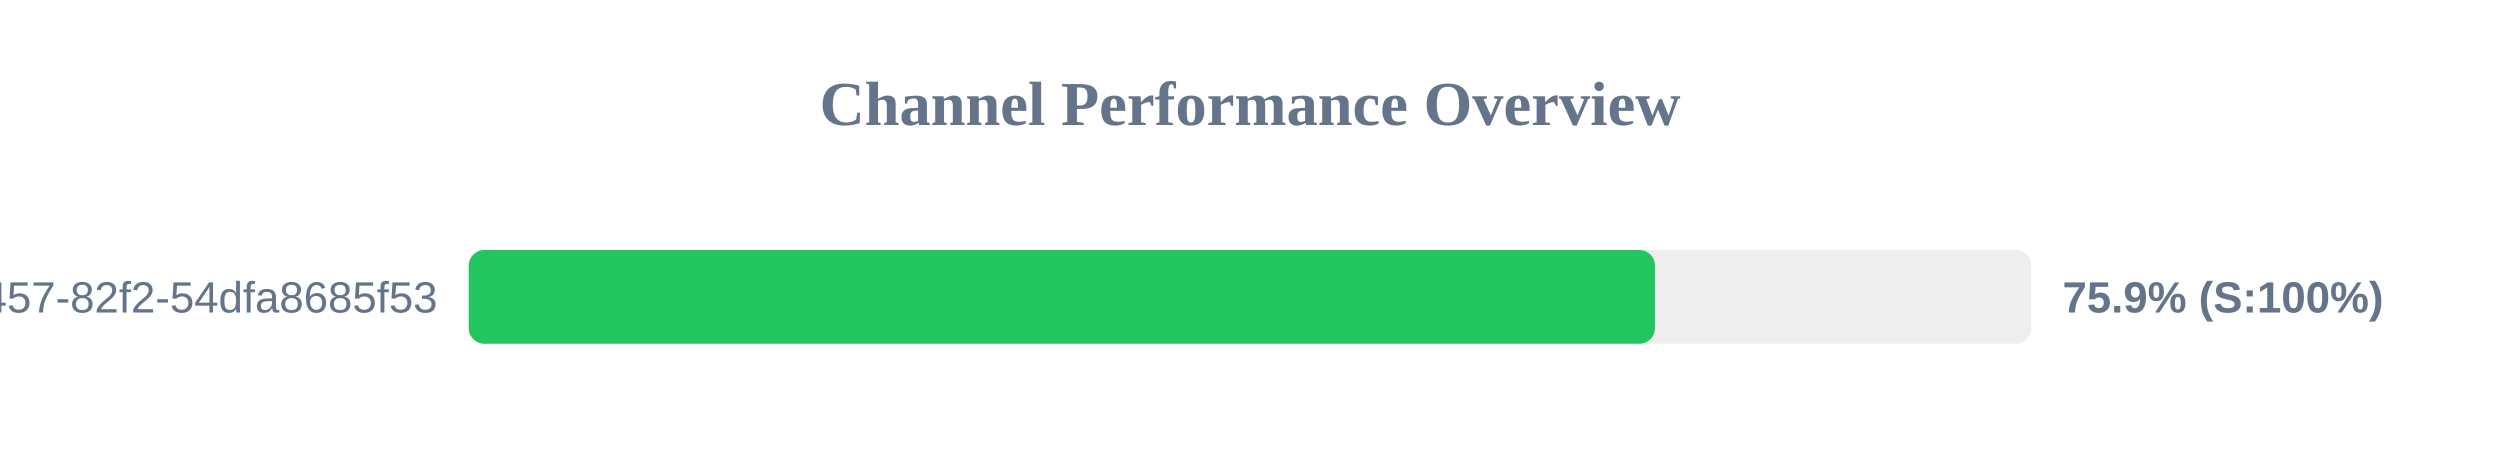
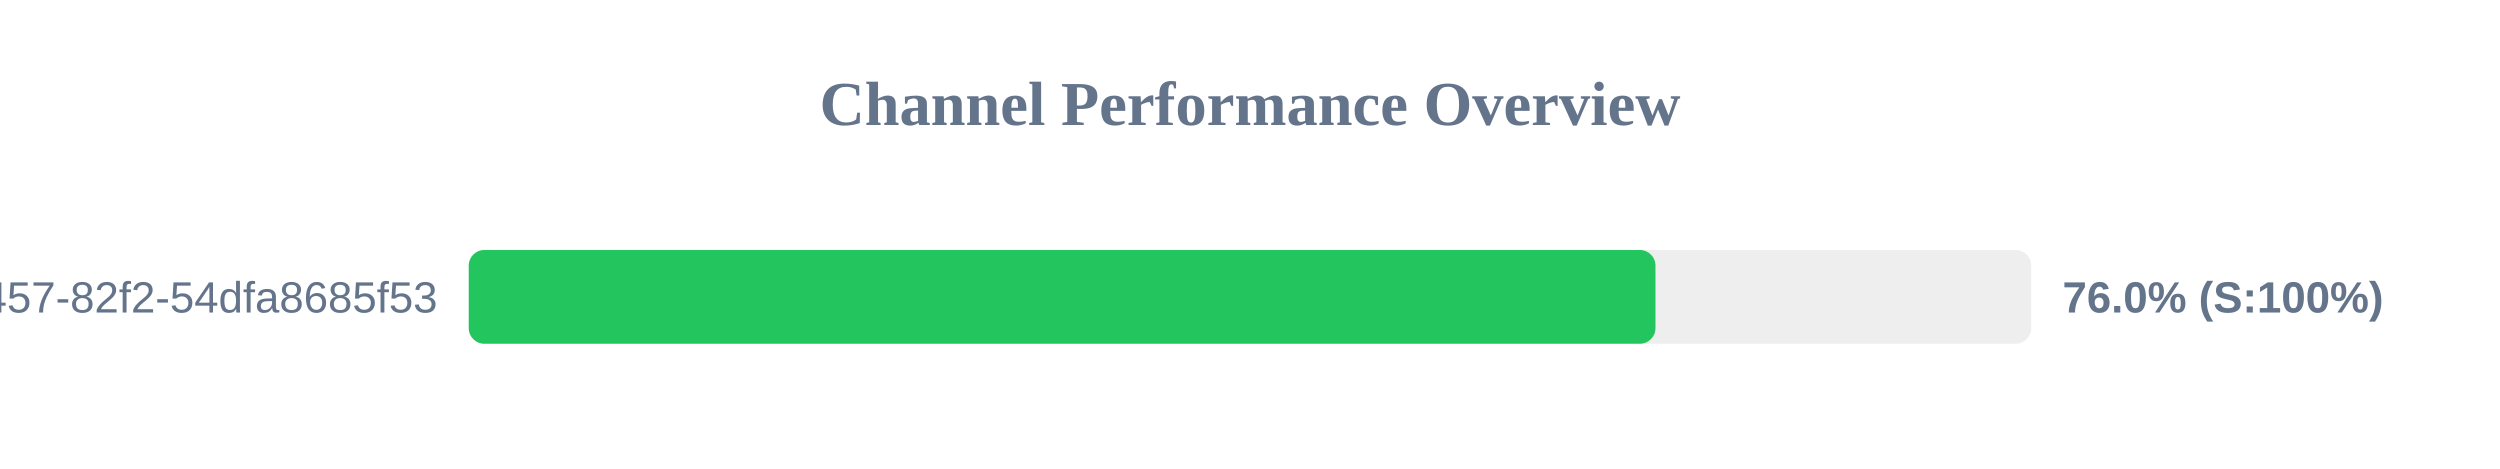
<svg xmlns="http://www.w3.org/2000/svg" width="800" height="150" version="1.1">
  <style>
        .row { font: 14px Arial; fill: #64748b; }
        .score { font: bold 14px Arial; fill: #64748b; }
    </style>
  <text x="400" y="40" text-anchor="middle" font-size="20px" font-weight="bold" fill="#64748b">Channel Performance Overview</text>
  <rect x="150" y="80" width="500" height="30" fill="#eee" rx="5" />
-   <rect x="150" y="80" width="379.6" height="30" fill="#22c55e" rx="5" />
+   <rect x="150" y="80" width="379.75" height="30" fill="#22c55e" rx="5" />
  <text x="140" y="100" text-anchor="end" class="row">?uuid=413c8b50-96bf-4457-82f2-54dfa8685f53</text>
-   <text x="660" y="100" text-anchor="start" class="score">75.9% (S:100%)</text>
+   <text x="660" y="100" text-anchor="start" class="score">76.0% (S:100%)</text>
</svg>
